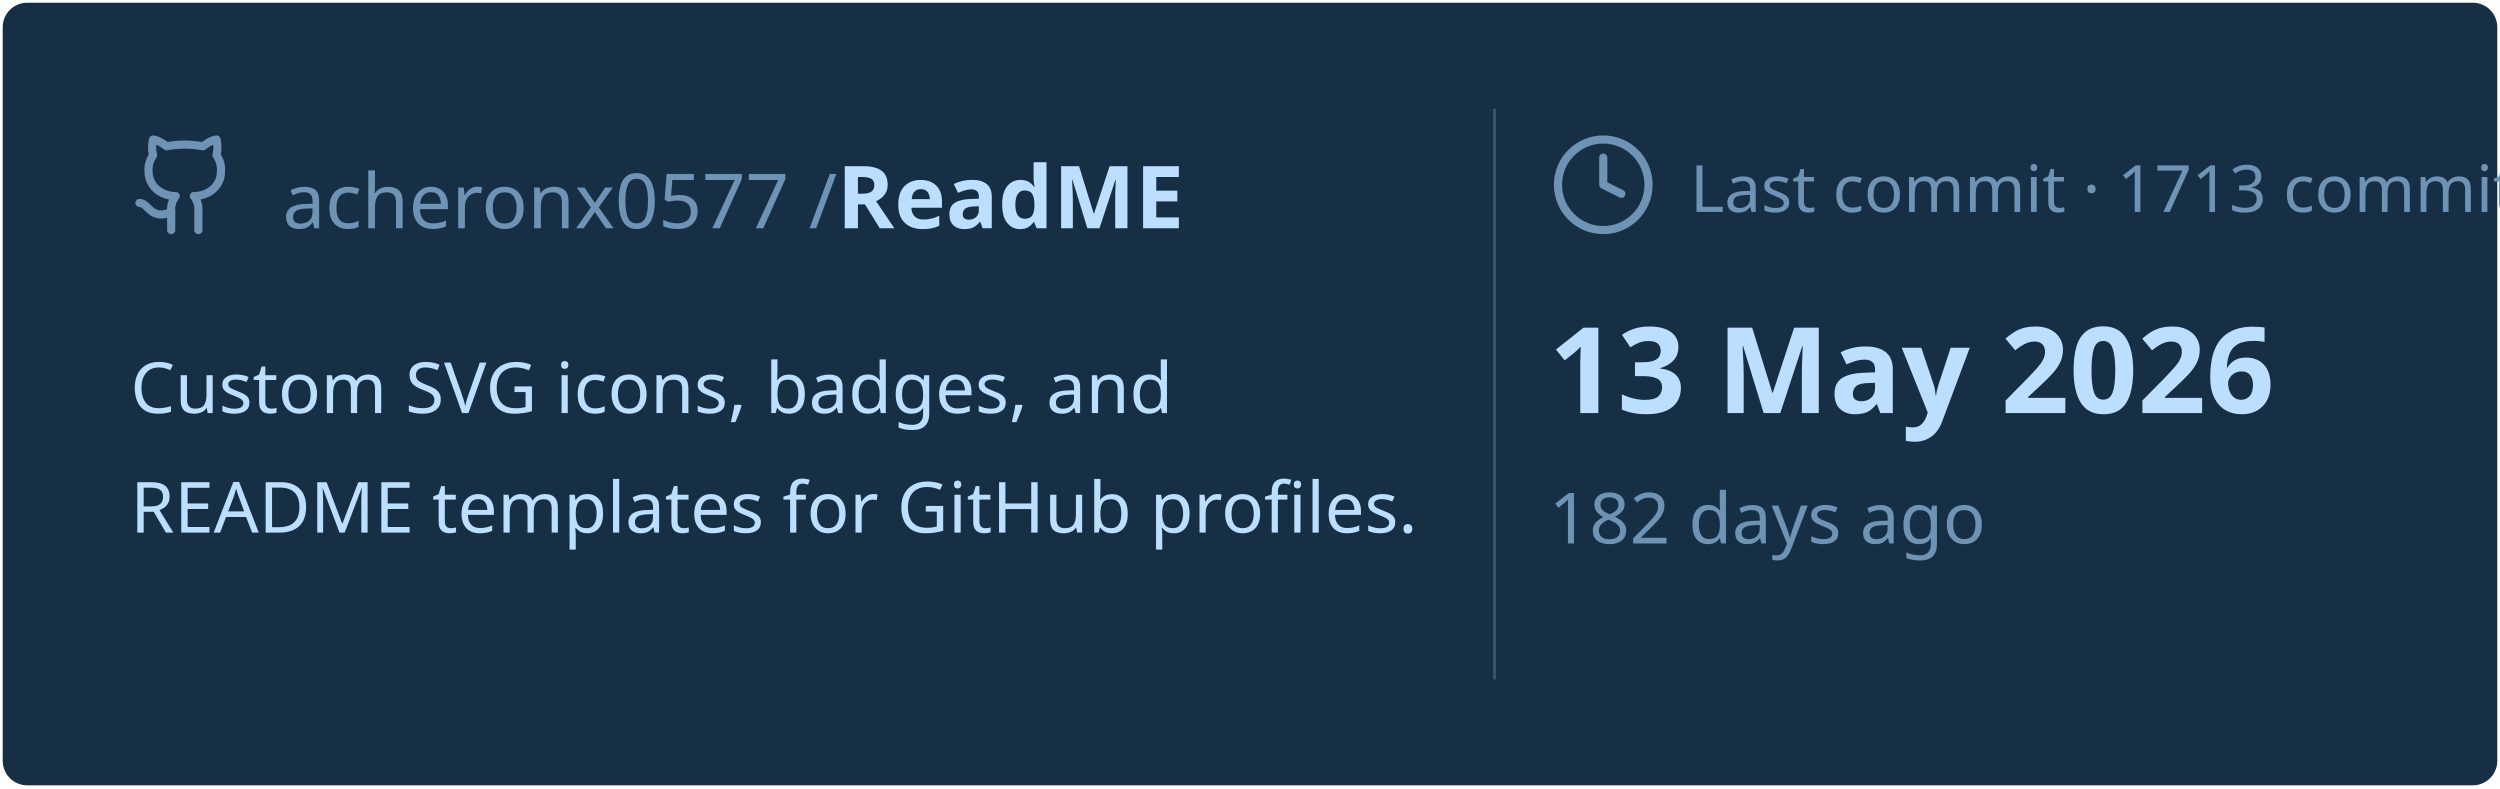
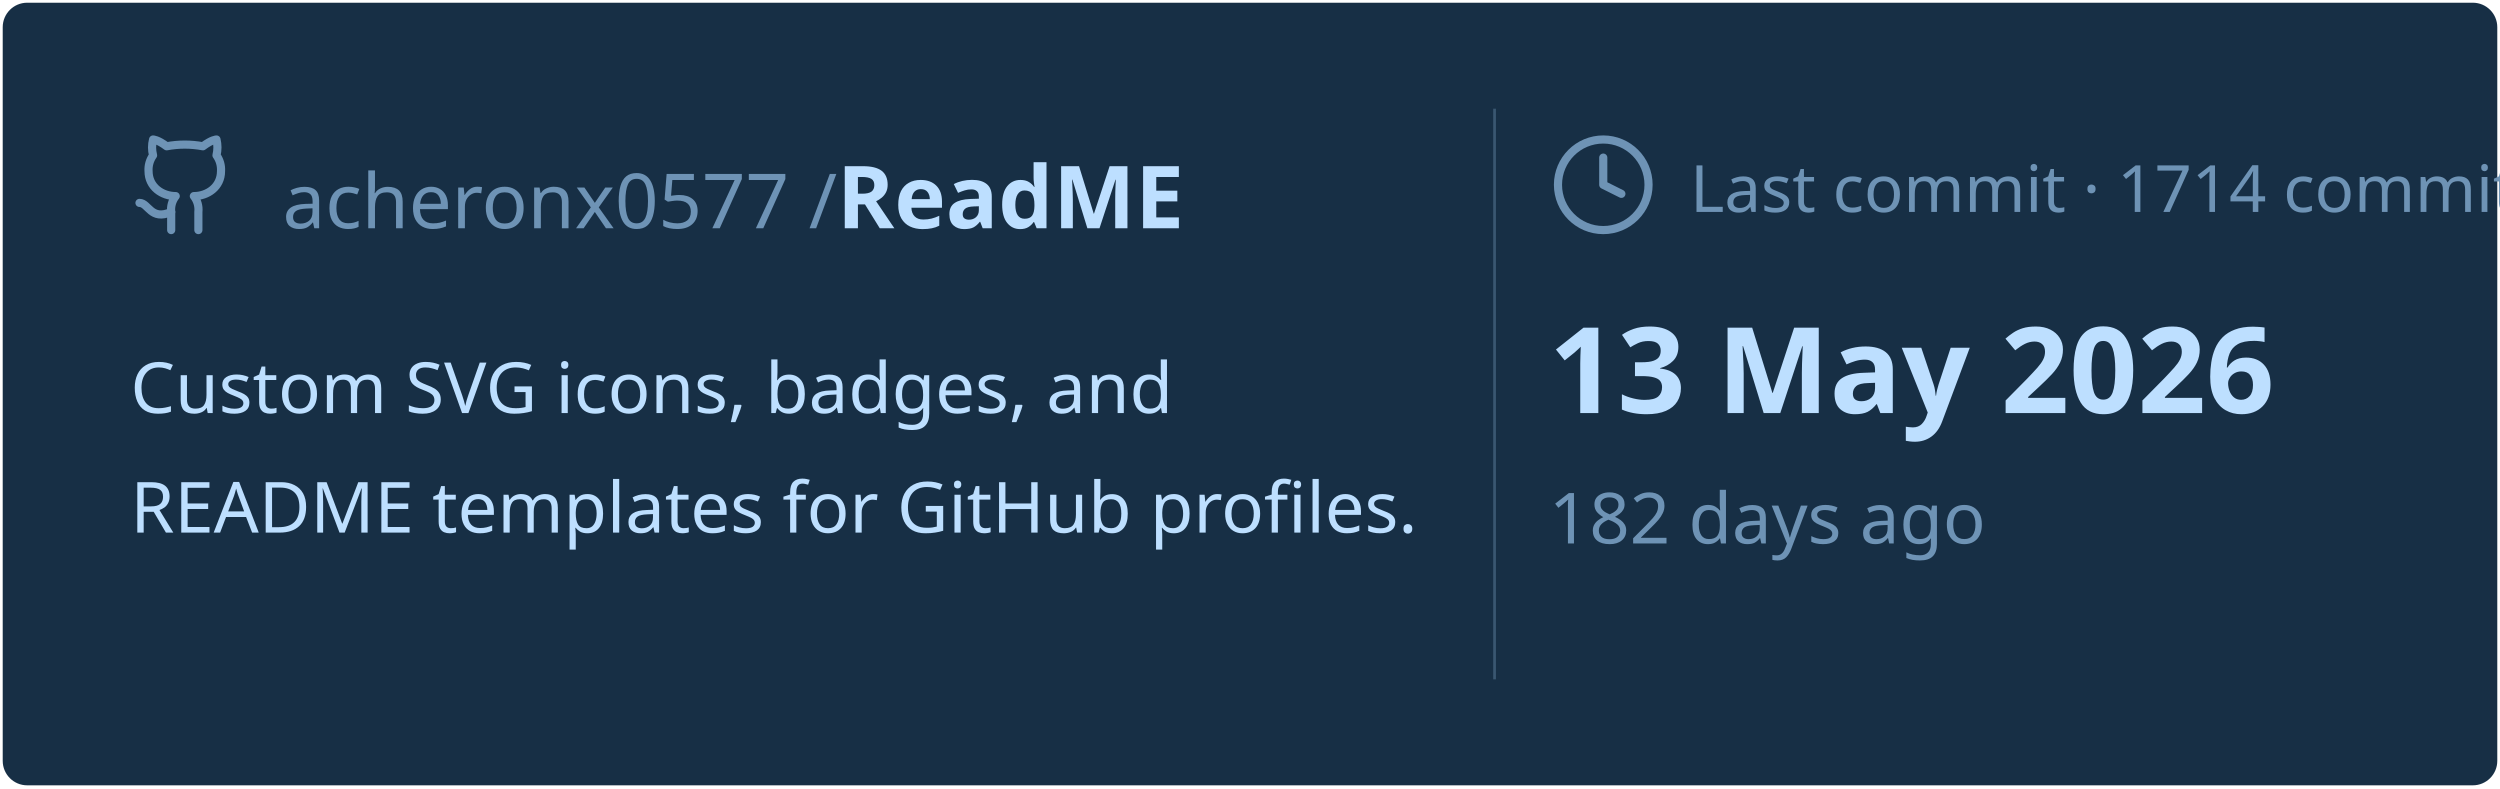
<svg xmlns="http://www.w3.org/2000/svg" viewBox="0 0 460 145" width="460px" height="145px">
  <rect stroke="#000000" stroke-opacity="0" fill="#172F45" rx="4.5" x="0.5" y="0.5" width="459" height="144" />
  <g transform="translate(24, 42)">
    <svg x="0" y="-18" width="20" height="20" viewBox="0 0 24 24" fill="none" stroke="#6E93B5" stroke-width="1.8" stroke-linecap="round" stroke-linejoin="round">
      <path d="M15 22v-4a4.8 4.8 0 0 0-1-3.5c3 0 6-2 6-5.5.08-1.25-.27-2.48-1-3.5.28-1.15.28-2.35 0-3.5 0 0-1 0-3 1.5-2.64-.5-5.36-.5-8 0C6 2 5 2 5 2c-.3 1.15-.3 2.35 0 3.5A5.403 5.403 0 0 0 4 9c0 3.5 3 5.5 6 5.5-.39.49-.68 1.05-.85 1.65-.17.6-.22 1.23-.15 1.85v4" />
      <path d="M9 18c-4.51 2-5-2-7-2" />
    </svg>
    <text x="28" y="0" font-family="&quot;Segoe UI&quot;, Ubuntu, sans-serif" font-size="14" font-weight="400" fill="#6E93B5">acheronx0577 /</text>
    <text x="130" y="0" font-family="&quot;Segoe UI&quot;, Ubuntu, sans-serif" font-size="16" font-weight="700" fill="#BDDFFF">ReadME</text>
  </g>
  <text x="24" y="76" font-family="&quot;Segoe UI&quot;, Ubuntu, sans-serif" font-size="13" font-weight="400" fill="#BDDFFF">Custom SVG icons, badges, and</text>
  <text x="24" y="98" font-family="&quot;Segoe UI&quot;, Ubuntu, sans-serif" font-size="13" font-weight="400" fill="#BDDFFF">README templates for GitHub profiles.</text>
  <line x1="275" y1="20" x2="275" y2="125" stroke="#6E93B5" stroke-width="0.5" stroke-opacity="0.4" />
  <svg x="285" y="24" width="20" height="20" viewBox="0 0 24 24" fill="none" stroke="#6E93B5" stroke-width="1.8" stroke-linecap="round" stroke-linejoin="round">
    <circle cx="12" cy="12" r="10" />
    <polyline points="12 6 12 12 16 14" />
  </svg>
-   <text x="311" y="39" font-family="&quot;Segoe UI&quot;, Ubuntu, sans-serif" font-size="12" font-weight="400" fill="#6E93B5">Last commit · 1713 commits</text>
+   <text x="311" y="39" font-family="&quot;Segoe UI&quot;, Ubuntu, sans-serif" font-size="12" font-weight="400" fill="#6E93B5">Last commit · 1714 commits</text>
  <text x="285" y="76" font-family="&quot;Segoe UI&quot;, Ubuntu, sans-serif" font-size="22" font-weight="700" fill="#BDDFFF">13 May 2026</text>
  <text x="285" y="100" font-family="&quot;Segoe UI&quot;, Ubuntu, sans-serif" font-size="13" font-weight="400" fill="#6E93B5">182 days ago</text>
</svg>
